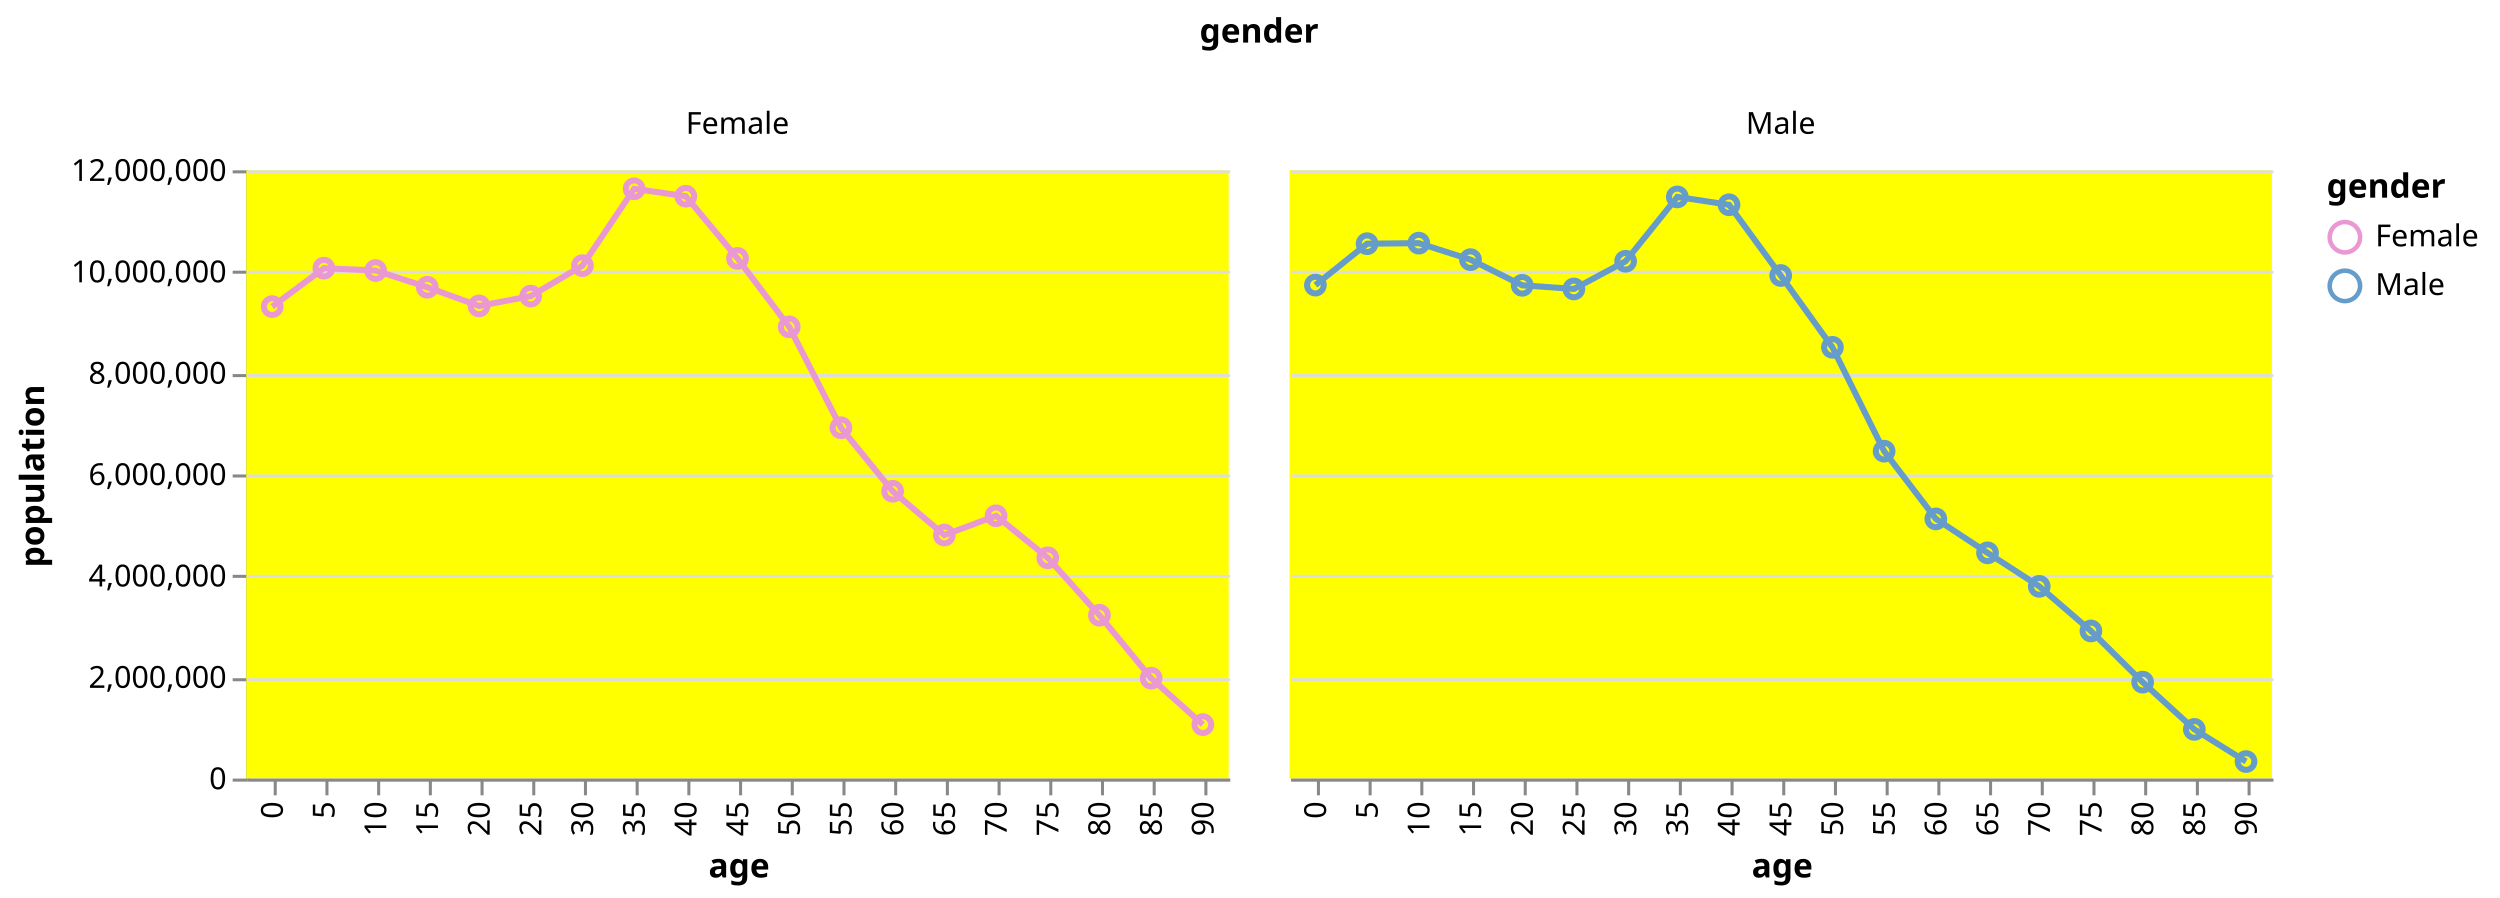
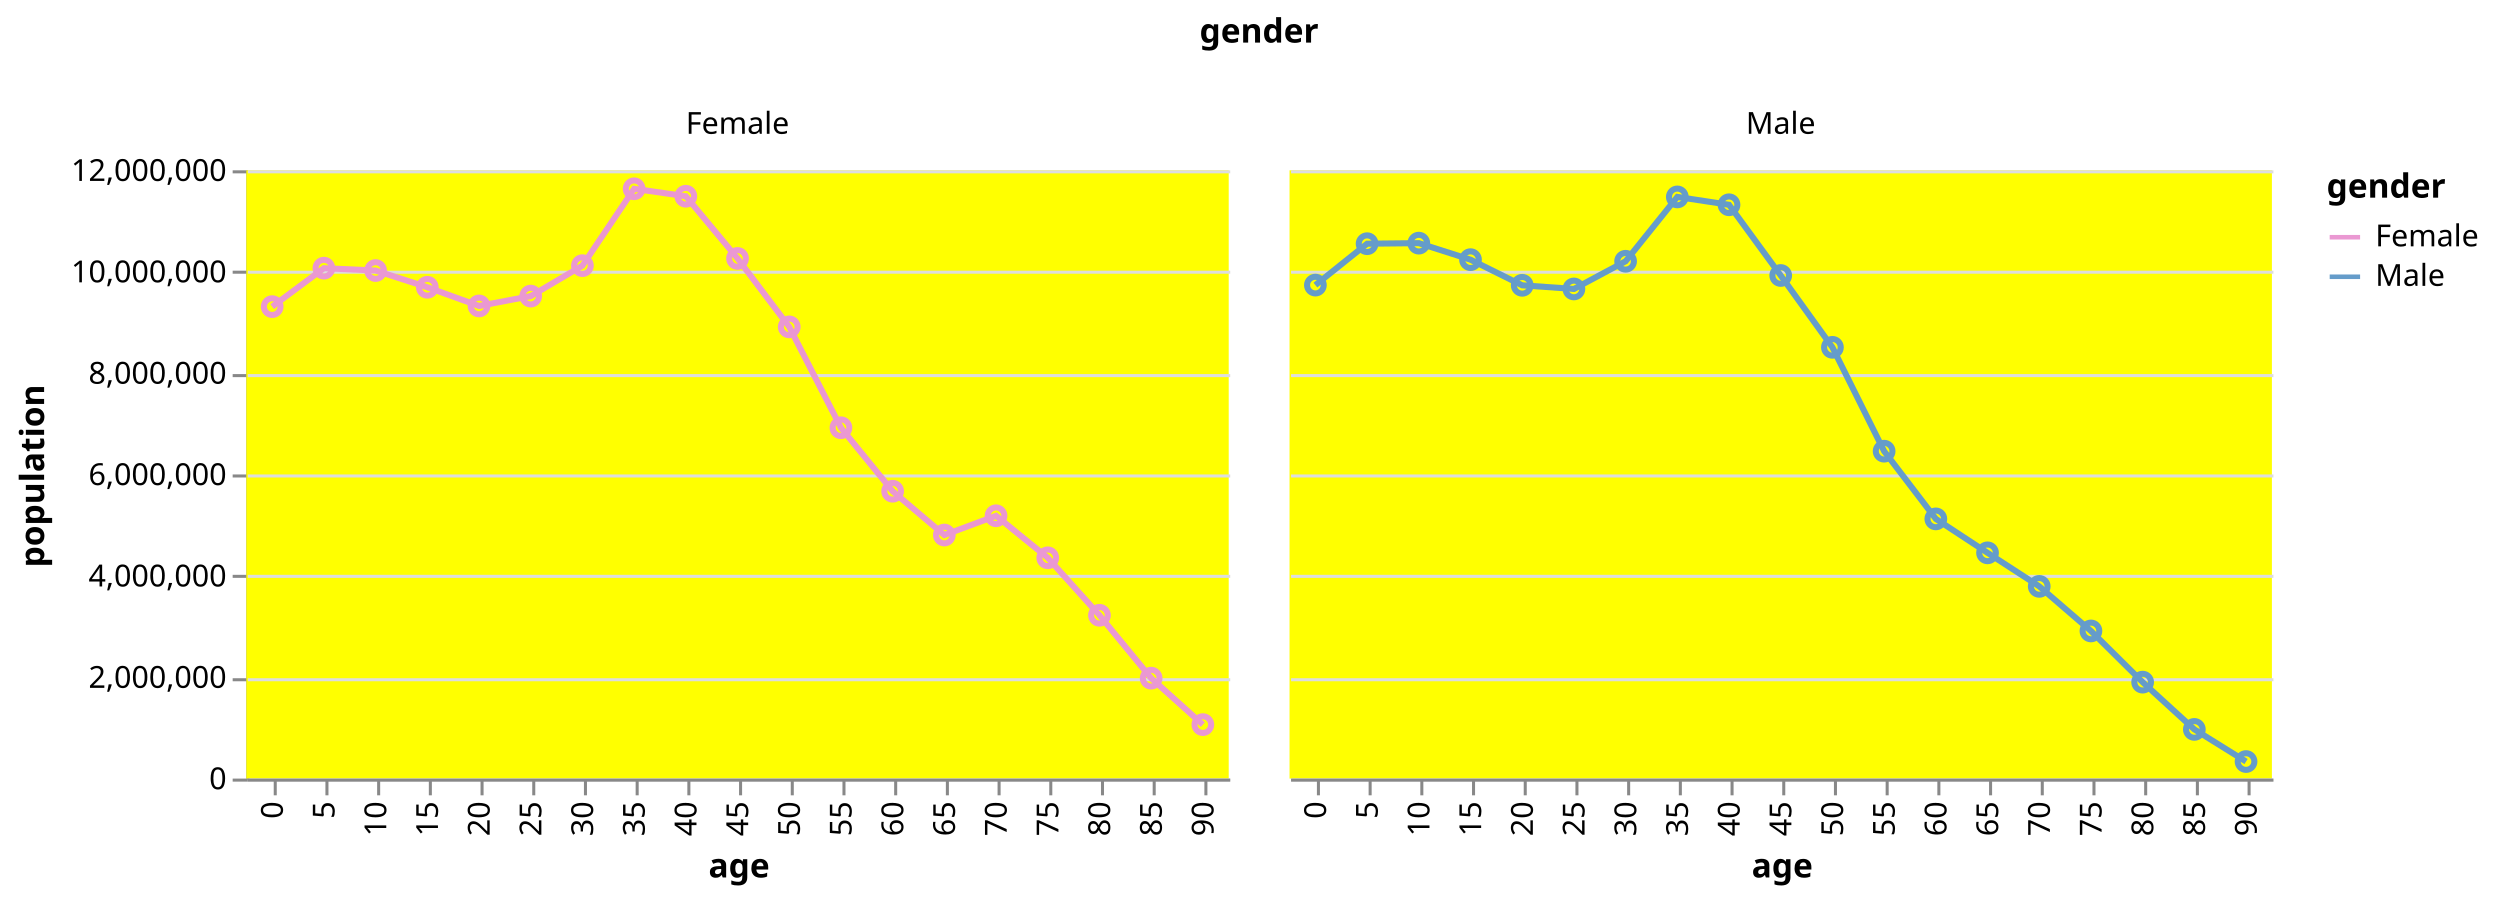
<svg xmlns="http://www.w3.org/2000/svg" class="marks" width="822" height="295" viewBox="0 0 822 295" version="1.1">
  <g transform="translate(81,56)">
    <g class="mark-group role-frame root">
      <g transform="translate(0,0)">
        <path class="background" d="M0,0h0v0h0Z" style="fill: none;" />
        <g>
          <g class="mark-group role-column-title column-title">
            <g transform="translate(333,-30)">
              <path class="background" d="M0,0h0v0h0Z" style="fill: none;" />
              <g>
                <g class="mark-text role-title" style="pointer-events: none;">
                  <text text-anchor="middle" transform="translate(0,-12)" style="font-family: sans-serif; font-size: 11px; font-weight: bold; fill: #000; opacity: 1;">gender</text>
                </g>
              </g>
            </g>
          </g>
          <g class="mark-group role-row-header row_header">
            <g transform="translate(0,0)">
              <path class="background" d="M0,0h0v200h0Z" style="fill: none;" />
              <g>
                <g class="mark-group role-axis">
                  <g transform="translate(0.5,0.5)">
                    <path class="background" d="M0,0h0v0h0Z" style="pointer-events: none; fill: none;" />
                    <g>
                      <g class="mark-rule role-axis-tick" style="pointer-events: none;">
                        <line transform="translate(0,200)" x2="-5" y2="0" style="fill: none; stroke: #888; stroke-width: 1; opacity: 1;" />
                        <line transform="translate(0,167)" x2="-5" y2="0" style="fill: none; stroke: #888; stroke-width: 1; opacity: 1;" />
                        <line transform="translate(0,133)" x2="-5" y2="0" style="fill: none; stroke: #888; stroke-width: 1; opacity: 1;" />
                        <line transform="translate(0,100)" x2="-5" y2="0" style="fill: none; stroke: #888; stroke-width: 1; opacity: 1;" />
                        <line transform="translate(0,67)" x2="-5" y2="0" style="fill: none; stroke: #888; stroke-width: 1; opacity: 1;" />
                        <line transform="translate(0,33)" x2="-5" y2="0" style="fill: none; stroke: #888; stroke-width: 1; opacity: 1;" />
                        <line transform="translate(0,0)" x2="-5" y2="0" style="fill: none; stroke: #888; stroke-width: 1; opacity: 1;" />
                      </g>
                      <g class="mark-text role-axis-label" style="pointer-events: none;">
                        <text text-anchor="end" transform="translate(-7,203)" style="font-family: sans-serif; font-size: 10px; fill: #000; opacity: 1;">0</text>
                        <text text-anchor="end" transform="translate(-7,169.6667)" style="font-family: sans-serif; font-size: 10px; fill: #000; opacity: 1;">2,000,000</text>
                        <text text-anchor="end" transform="translate(-7,136.3333)" style="font-family: sans-serif; font-size: 10px; fill: #000; opacity: 1;">4,000,000</text>
                        <text text-anchor="end" transform="translate(-7,103)" style="font-family: sans-serif; font-size: 10px; fill: #000; opacity: 1;">6,000,000</text>
                        <text text-anchor="end" transform="translate(-7,69.66667)" style="font-family: sans-serif; font-size: 10px; fill: #000; opacity: 1;">8,000,000</text>
                        <text text-anchor="end" transform="translate(-7,36.33333)" style="font-family: sans-serif; font-size: 10px; fill: #000; opacity: 1;">10,000,000</text>
                        <text text-anchor="end" transform="translate(-7,3)" style="font-family: sans-serif; font-size: 10px; fill: #000; opacity: 1;">12,000,000</text>
                      </g>
                      <g class="mark-rule role-axis-domain" style="pointer-events: none;">
                        <line transform="translate(0,200)" x2="0" y2="-200" style="fill: none; stroke: #888; stroke-width: 1; opacity: 1;" />
                      </g>
                      <g class="mark-text role-axis-title" style="pointer-events: none;">
                        <text text-anchor="middle" transform="translate(-65,100) rotate(-90) translate(0,-2)" style="font-family: sans-serif; font-size: 11px; font-weight: bold; fill: #000; opacity: 1;">population</text>
                      </g>
                    </g>
                  </g>
                </g>
              </g>
            </g>
          </g>
          <g class="mark-group role-column-header column_header">
            <g transform="translate(0,0)">
              <path class="background" d="M0,0h323v0h-323Z" style="fill: none;" />
              <g>
                <g class="mark-text role-title" style="pointer-events: none;">
                  <text text-anchor="middle" transform="translate(161.5,-12)" style="font-family: sans-serif; font-size: 10px; fill: #000; opacity: 1;">Female</text>
                </g>
              </g>
            </g>
            <g transform="translate(343,0)">
              <path class="background" d="M0,0h323v0h-323Z" style="fill: none;" />
              <g>
                <g class="mark-text role-title" style="pointer-events: none;">
                  <text text-anchor="middle" transform="translate(161.5,-12)" style="font-family: sans-serif; font-size: 10px; fill: #000; opacity: 1;">Male</text>
                </g>
              </g>
            </g>
          </g>
          <g class="mark-group role-scope cell">
            <g transform="translate(0,0)">
              <path class="background" d="M0,0h323v200h-323Z" style="fill: yellow;" />
              <g>
                <g class="mark-group role-axis">
                  <g transform="translate(0.5,0.5)">
                    <path class="background" d="M0,0h0v0h0Z" style="pointer-events: none; fill: none;" />
                    <g>
                      <g class="mark-rule role-axis-grid" style="pointer-events: none;">
                        <line transform="translate(0,200)" x2="323" y2="0" style="fill: none; stroke: #ddd; stroke-width: 1; opacity: 1;" />
                        <line transform="translate(0,167)" x2="323" y2="0" style="fill: none; stroke: #ddd; stroke-width: 1; opacity: 1;" />
                        <line transform="translate(0,133)" x2="323" y2="0" style="fill: none; stroke: #ddd; stroke-width: 1; opacity: 1;" />
                        <line transform="translate(0,100)" x2="323" y2="0" style="fill: none; stroke: #ddd; stroke-width: 1; opacity: 1;" />
                        <line transform="translate(0,67)" x2="323" y2="0" style="fill: none; stroke: #ddd; stroke-width: 1; opacity: 1;" />
                        <line transform="translate(0,33)" x2="323" y2="0" style="fill: none; stroke: #ddd; stroke-width: 1; opacity: 1;" />
                        <line transform="translate(0,0)" x2="323" y2="0" style="fill: none; stroke: #ddd; stroke-width: 1; opacity: 1;" />
                      </g>
                    </g>
                  </g>
                </g>
                <g class="mark-group role-scope child_layer_0_pathgroup">
                  <g transform="translate(0,0)">
                    <path class="background" d="M0,0h323v200h-323Z" style="fill: none;" />
                    <g>
                      <g class="mark-line role-mark child_layer_0_marks">
                        <path d="M314.5,182.257L297.5,166.981L280.5,146.302L263.5,127.406L246.5,113.586L229.5,119.92L212.5,105.517L195.5,84.646L178.5,51.481L161.5,28.979L144.5,8.524L127.5,6.073L110.5,31.345L93.5,41.358L76.5,44.596L59.5,38.456L42.5,32.958L25.5,32.174L8.5,44.821" style="fill: none; stroke: #EA98D2; stroke-width: 2;" />
                      </g>
                    </g>
                  </g>
                </g>
                <g class="mark-symbol role-mark child_layer_1_marks">
                  <path transform="translate(8.5,44.82143)" d="M2.739,0A2.739,2.739,0,1,1,-2.739,0A2.739,2.739,0,1,1,2.739,0" style="fill: none; stroke: #EA98D2; stroke-width: 2;" />
                  <path transform="translate(25.5,32.17393)" d="M2.739,0A2.739,2.739,0,1,1,-2.739,0A2.739,2.739,0,1,1,2.739,0" style="fill: none; stroke: #EA98D2; stroke-width: 2;" />
                  <path transform="translate(42.5,32.95793)" d="M2.739,0A2.739,2.739,0,1,1,-2.739,0A2.739,2.739,0,1,1,2.739,0" style="fill: none; stroke: #EA98D2; stroke-width: 2;" />
                  <path transform="translate(59.5,38.45552)" d="M2.739,0A2.739,2.739,0,1,1,-2.739,0A2.739,2.739,0,1,1,2.739,0" style="fill: none; stroke: #EA98D2; stroke-width: 2;" />
                  <path transform="translate(76.5,44.59593)" d="M2.739,0A2.739,2.739,0,1,1,-2.739,0A2.739,2.739,0,1,1,2.739,0" style="fill: none; stroke: #EA98D2; stroke-width: 2;" />
                  <path transform="translate(93.5,41.35822)" d="M2.739,0A2.739,2.739,0,1,1,-2.739,0A2.739,2.739,0,1,1,2.739,0" style="fill: none; stroke: #EA98D2; stroke-width: 2;" />
                  <path transform="translate(110.5,31.34507)" d="M2.739,0A2.739,2.739,0,1,1,-2.739,0A2.739,2.739,0,1,1,2.739,0" style="fill: none; stroke: #EA98D2; stroke-width: 2;" />
                  <path transform="translate(127.5,6.07255)" d="M2.739,0A2.739,2.739,0,1,1,-2.739,0A2.739,2.739,0,1,1,2.739,0" style="fill: none; stroke: #EA98D2; stroke-width: 2;" />
                  <path transform="translate(144.5,8.5237)" d="M2.739,0A2.739,2.739,0,1,1,-2.739,0A2.739,2.739,0,1,1,2.739,0" style="fill: none; stroke: #EA98D2; stroke-width: 2;" />
                  <path transform="translate(161.5,28.97912)" d="M2.739,0A2.739,2.739,0,1,1,-2.739,0A2.739,2.739,0,1,1,2.739,0" style="fill: none; stroke: #EA98D2; stroke-width: 2;" />
                  <path transform="translate(178.5,51.48112)" d="M2.739,0A2.739,2.739,0,1,1,-2.739,0A2.739,2.739,0,1,1,2.739,0" style="fill: none; stroke: #EA98D2; stroke-width: 2;" />
                  <path transform="translate(195.5,84.64553)" d="M2.739,0A2.739,2.739,0,1,1,-2.739,0A2.739,2.739,0,1,1,2.739,0" style="fill: none; stroke: #EA98D2; stroke-width: 2;" />
                  <path transform="translate(212.5,105.5173)" d="M2.739,0A2.739,2.739,0,1,1,-2.739,0A2.739,2.739,0,1,1,2.739,0" style="fill: none; stroke: #EA98D2; stroke-width: 2;" />
                  <path transform="translate(229.5,119.9203)" d="M2.739,0A2.739,2.739,0,1,1,-2.739,0A2.739,2.739,0,1,1,2.739,0" style="fill: none; stroke: #EA98D2; stroke-width: 2;" />
                  <path transform="translate(246.5,113.5857)" d="M2.739,0A2.739,2.739,0,1,1,-2.739,0A2.739,2.739,0,1,1,2.739,0" style="fill: none; stroke: #EA98D2; stroke-width: 2;" />
                  <path transform="translate(263.5,127.4059)" d="M2.739,0A2.739,2.739,0,1,1,-2.739,0A2.739,2.739,0,1,1,2.739,0" style="fill: none; stroke: #EA98D2; stroke-width: 2;" />
                  <path transform="translate(280.5,146.3017)" d="M2.739,0A2.739,2.739,0,1,1,-2.739,0A2.739,2.739,0,1,1,2.739,0" style="fill: none; stroke: #EA98D2; stroke-width: 2;" />
                  <path transform="translate(297.5,166.9807)" d="M2.739,0A2.739,2.739,0,1,1,-2.739,0A2.739,2.739,0,1,1,2.739,0" style="fill: none; stroke: #EA98D2; stroke-width: 2;" />
                  <path transform="translate(314.5,182.257)" d="M2.739,0A2.739,2.739,0,1,1,-2.739,0A2.739,2.739,0,1,1,2.739,0" style="fill: none; stroke: #EA98D2; stroke-width: 2;" />
                </g>
                <g class="mark-group role-axis">
                  <g transform="translate(0.5,200.5)">
                    <path class="background" d="M0,0h0v0h0Z" style="pointer-events: none; fill: none;" />
                    <g>
                      <g class="mark-rule role-axis-tick" style="pointer-events: none;">
                        <line transform="translate(9,0)" x2="0" y2="5" style="fill: none; stroke: #888; stroke-width: 1; opacity: 1;" />
                        <line transform="translate(26,0)" x2="0" y2="5" style="fill: none; stroke: #888; stroke-width: 1; opacity: 1;" />
                        <line transform="translate(43,0)" x2="0" y2="5" style="fill: none; stroke: #888; stroke-width: 1; opacity: 1;" />
                        <line transform="translate(60,0)" x2="0" y2="5" style="fill: none; stroke: #888; stroke-width: 1; opacity: 1;" />
                        <line transform="translate(77,0)" x2="0" y2="5" style="fill: none; stroke: #888; stroke-width: 1; opacity: 1;" />
                        <line transform="translate(94,0)" x2="0" y2="5" style="fill: none; stroke: #888; stroke-width: 1; opacity: 1;" />
                        <line transform="translate(111,0)" x2="0" y2="5" style="fill: none; stroke: #888; stroke-width: 1; opacity: 1;" />
                        <line transform="translate(128,0)" x2="0" y2="5" style="fill: none; stroke: #888; stroke-width: 1; opacity: 1;" />
                        <line transform="translate(145,0)" x2="0" y2="5" style="fill: none; stroke: #888; stroke-width: 1; opacity: 1;" />
                        <line transform="translate(162,0)" x2="0" y2="5" style="fill: none; stroke: #888; stroke-width: 1; opacity: 1;" />
                        <line transform="translate(179,0)" x2="0" y2="5" style="fill: none; stroke: #888; stroke-width: 1; opacity: 1;" />
                        <line transform="translate(196,0)" x2="0" y2="5" style="fill: none; stroke: #888; stroke-width: 1; opacity: 1;" />
                        <line transform="translate(213,0)" x2="0" y2="5" style="fill: none; stroke: #888; stroke-width: 1; opacity: 1;" />
                        <line transform="translate(230,0)" x2="0" y2="5" style="fill: none; stroke: #888; stroke-width: 1; opacity: 1;" />
                        <line transform="translate(247,0)" x2="0" y2="5" style="fill: none; stroke: #888; stroke-width: 1; opacity: 1;" />
                        <line transform="translate(264,0)" x2="0" y2="5" style="fill: none; stroke: #888; stroke-width: 1; opacity: 1;" />
                        <line transform="translate(281,0)" x2="0" y2="5" style="fill: none; stroke: #888; stroke-width: 1; opacity: 1;" />
                        <line transform="translate(298,0)" x2="0" y2="5" style="fill: none; stroke: #888; stroke-width: 1; opacity: 1;" />
                        <line transform="translate(315,0)" x2="0" y2="5" style="fill: none; stroke: #888; stroke-width: 1; opacity: 1;" />
                      </g>
                      <g class="mark-text role-axis-label" style="pointer-events: none;">
                        <text text-anchor="end" transform="translate(8.5,7) rotate(270) translate(0,3)" style="font-family: sans-serif; font-size: 10px; fill: #000; opacity: 1;">0</text>
                        <text text-anchor="end" transform="translate(25.5,7) rotate(270) translate(0,3)" style="font-family: sans-serif; font-size: 10px; fill: #000; opacity: 1;">5</text>
                        <text text-anchor="end" transform="translate(42.5,7) rotate(270) translate(0,3)" style="font-family: sans-serif; font-size: 10px; fill: #000; opacity: 1;">10</text>
                        <text text-anchor="end" transform="translate(59.5,7) rotate(270) translate(0,3)" style="font-family: sans-serif; font-size: 10px; fill: #000; opacity: 1;">15</text>
                        <text text-anchor="end" transform="translate(76.5,7) rotate(270) translate(0,3)" style="font-family: sans-serif; font-size: 10px; fill: #000; opacity: 1;">20</text>
                        <text text-anchor="end" transform="translate(93.5,7) rotate(270) translate(0,3)" style="font-family: sans-serif; font-size: 10px; fill: #000; opacity: 1;">25</text>
                        <text text-anchor="end" transform="translate(110.5,7) rotate(270) translate(0,3)" style="font-family: sans-serif; font-size: 10px; fill: #000; opacity: 1;">30</text>
                        <text text-anchor="end" transform="translate(127.5,7) rotate(270) translate(0,3)" style="font-family: sans-serif; font-size: 10px; fill: #000; opacity: 1;">35</text>
                        <text text-anchor="end" transform="translate(144.5,7) rotate(270) translate(0,3)" style="font-family: sans-serif; font-size: 10px; fill: #000; opacity: 1;">40</text>
                        <text text-anchor="end" transform="translate(161.5,7) rotate(270) translate(0,3)" style="font-family: sans-serif; font-size: 10px; fill: #000; opacity: 1;">45</text>
                        <text text-anchor="end" transform="translate(178.5,7) rotate(270) translate(0,3)" style="font-family: sans-serif; font-size: 10px; fill: #000; opacity: 1;">50</text>
                        <text text-anchor="end" transform="translate(195.5,7) rotate(270) translate(0,3)" style="font-family: sans-serif; font-size: 10px; fill: #000; opacity: 1;">55</text>
                        <text text-anchor="end" transform="translate(212.5,7) rotate(270) translate(0,3)" style="font-family: sans-serif; font-size: 10px; fill: #000; opacity: 1;">60</text>
                        <text text-anchor="end" transform="translate(229.5,7) rotate(270) translate(0,3)" style="font-family: sans-serif; font-size: 10px; fill: #000; opacity: 1;">65</text>
                        <text text-anchor="end" transform="translate(246.5,7) rotate(270) translate(0,3)" style="font-family: sans-serif; font-size: 10px; fill: #000; opacity: 1;">70</text>
                        <text text-anchor="end" transform="translate(263.5,7) rotate(270) translate(0,3)" style="font-family: sans-serif; font-size: 10px; fill: #000; opacity: 1;">75</text>
                        <text text-anchor="end" transform="translate(280.5,7) rotate(270) translate(0,3)" style="font-family: sans-serif; font-size: 10px; fill: #000; opacity: 1;">80</text>
                        <text text-anchor="end" transform="translate(297.5,7) rotate(270) translate(0,3)" style="font-family: sans-serif; font-size: 10px; fill: #000; opacity: 1;">85</text>
                        <text text-anchor="end" transform="translate(314.5,7) rotate(270) translate(0,3)" style="font-family: sans-serif; font-size: 10px; fill: #000; opacity: 1;">90</text>
                      </g>
                      <g class="mark-rule role-axis-domain" style="pointer-events: none;">
                        <line transform="translate(0,0)" x2="323" y2="0" style="fill: none; stroke: #888; stroke-width: 1; opacity: 1;" />
                      </g>
                      <g class="mark-text role-axis-title" style="pointer-events: none;">
                        <text text-anchor="middle" transform="translate(161.5,32)" style="font-family: sans-serif; font-size: 11px; font-weight: bold; fill: #000; opacity: 1;">age</text>
                      </g>
                    </g>
                  </g>
                </g>
              </g>
            </g>
            <g transform="translate(343,0)">
              <path class="background" d="M0,0h323v200h-323Z" style="fill: yellow;" />
              <g>
                <g class="mark-group role-axis">
                  <g transform="translate(0.5,0.5)">
                    <path class="background" d="M0,0h0v0h0Z" style="pointer-events: none; fill: none;" />
                    <g>
                      <g class="mark-rule role-axis-grid" style="pointer-events: none;">
                        <line transform="translate(0,200)" x2="323" y2="0" style="fill: none; stroke: #ddd; stroke-width: 1; opacity: 1;" />
                        <line transform="translate(0,167)" x2="323" y2="0" style="fill: none; stroke: #ddd; stroke-width: 1; opacity: 1;" />
                        <line transform="translate(0,133)" x2="323" y2="0" style="fill: none; stroke: #ddd; stroke-width: 1; opacity: 1;" />
                        <line transform="translate(0,100)" x2="323" y2="0" style="fill: none; stroke: #ddd; stroke-width: 1; opacity: 1;" />
                        <line transform="translate(0,67)" x2="323" y2="0" style="fill: none; stroke: #ddd; stroke-width: 1; opacity: 1;" />
                        <line transform="translate(0,33)" x2="323" y2="0" style="fill: none; stroke: #ddd; stroke-width: 1; opacity: 1;" />
                        <line transform="translate(0,0)" x2="323" y2="0" style="fill: none; stroke: #ddd; stroke-width: 1; opacity: 1;" />
                      </g>
                    </g>
                  </g>
                </g>
                <g class="mark-group role-scope child_layer_0_pathgroup">
                  <g transform="translate(0,0)">
                    <path class="background" d="M0,0h323v200h-323Z" style="fill: none;" />
                    <g>
                      <g class="mark-line role-mark child_layer_0_marks">
                        <path d="M314.5,194.395L297.5,183.827L280.5,168.289L263.5,151.456L246.5,136.798L229.5,125.773L212.5,114.61L195.5,92.349L178.5,58.201L161.5,34.583L144.5,11.329L127.5,8.747L110.5,29.902L93.5,39.008L76.5,37.811L59.5,29.376L42.5,23.946L25.5,24.131L8.5,37.744" style="fill: none; stroke: #659CCA; stroke-width: 2;" />
                      </g>
                    </g>
                  </g>
                </g>
                <g class="mark-symbol role-mark child_layer_1_marks">
                  <path transform="translate(8.5,37.74367)" d="M2.739,0A2.739,2.739,0,1,1,-2.739,0A2.739,2.739,0,1,1,2.739,0" style="fill: none; stroke: #659CCA; stroke-width: 2;" />
                  <path transform="translate(25.5,24.1309)" d="M2.739,0A2.739,2.739,0,1,1,-2.739,0A2.739,2.739,0,1,1,2.739,0" style="fill: none; stroke: #659CCA; stroke-width: 2;" />
                  <path transform="translate(42.5,23.94612)" d="M2.739,0A2.739,2.739,0,1,1,-2.739,0A2.739,2.739,0,1,1,2.739,0" style="fill: none; stroke: #659CCA; stroke-width: 2;" />
                  <path transform="translate(59.5,29.37635)" d="M2.739,0A2.739,2.739,0,1,1,-2.739,0A2.739,2.739,0,1,1,2.739,0" style="fill: none; stroke: #659CCA; stroke-width: 2;" />
                  <path transform="translate(76.5,37.81142)" d="M2.739,0A2.739,2.739,0,1,1,-2.739,0A2.739,2.739,0,1,1,2.739,0" style="fill: none; stroke: #659CCA; stroke-width: 2;" />
                  <path transform="translate(93.5,39.00845)" d="M2.739,0A2.739,2.739,0,1,1,-2.739,0A2.739,2.739,0,1,1,2.739,0" style="fill: none; stroke: #659CCA; stroke-width: 2;" />
                  <path transform="translate(110.5,29.90202)" d="M2.739,0A2.739,2.739,0,1,1,-2.739,0A2.739,2.739,0,1,1,2.739,0" style="fill: none; stroke: #659CCA; stroke-width: 2;" />
                  <path transform="translate(127.5,8.746967)" d="M2.739,0A2.739,2.739,0,1,1,-2.739,0A2.739,2.739,0,1,1,2.739,0" style="fill: none; stroke: #659CCA; stroke-width: 2;" />
                  <path transform="translate(144.5,11.32913)" d="M2.739,0A2.739,2.739,0,1,1,-2.739,0A2.739,2.739,0,1,1,2.739,0" style="fill: none; stroke: #659CCA; stroke-width: 2;" />
                  <path transform="translate(161.5,34.58323)" d="M2.739,0A2.739,2.739,0,1,1,-2.739,0A2.739,2.739,0,1,1,2.739,0" style="fill: none; stroke: #659CCA; stroke-width: 2;" />
                  <path transform="translate(178.5,58.2011)" d="M2.739,0A2.739,2.739,0,1,1,-2.739,0A2.739,2.739,0,1,1,2.739,0" style="fill: none; stroke: #659CCA; stroke-width: 2;" />
                  <path transform="translate(195.5,92.34863)" d="M2.739,0A2.739,2.739,0,1,1,-2.739,0A2.739,2.739,0,1,1,2.739,0" style="fill: none; stroke: #659CCA; stroke-width: 2;" />
                  <path transform="translate(212.5,114.61)" d="M2.739,0A2.739,2.739,0,1,1,-2.739,0A2.739,2.739,0,1,1,2.739,0" style="fill: none; stroke: #659CCA; stroke-width: 2;" />
                  <path transform="translate(229.5,125.7729)" d="M2.739,0A2.739,2.739,0,1,1,-2.739,0A2.739,2.739,0,1,1,2.739,0" style="fill: none; stroke: #659CCA; stroke-width: 2;" />
                  <path transform="translate(246.5,136.7976)" d="M2.739,0A2.739,2.739,0,1,1,-2.739,0A2.739,2.739,0,1,1,2.739,0" style="fill: none; stroke: #659CCA; stroke-width: 2;" />
                  <path transform="translate(263.5,151.4557)" d="M2.739,0A2.739,2.739,0,1,1,-2.739,0A2.739,2.739,0,1,1,2.739,0" style="fill: none; stroke: #659CCA; stroke-width: 2;" />
                  <path transform="translate(280.5,168.2894)" d="M2.739,0A2.739,2.739,0,1,1,-2.739,0A2.739,2.739,0,1,1,2.739,0" style="fill: none; stroke: #659CCA; stroke-width: 2;" />
                  <path transform="translate(297.5,183.8274)" d="M2.739,0A2.739,2.739,0,1,1,-2.739,0A2.739,2.739,0,1,1,2.739,0" style="fill: none; stroke: #659CCA; stroke-width: 2;" />
                  <path transform="translate(314.5,194.3949)" d="M2.739,0A2.739,2.739,0,1,1,-2.739,0A2.739,2.739,0,1,1,2.739,0" style="fill: none; stroke: #659CCA; stroke-width: 2;" />
                </g>
                <g class="mark-group role-axis">
                  <g transform="translate(0.5,200.5)">
                    <path class="background" d="M0,0h0v0h0Z" style="pointer-events: none; fill: none;" />
                    <g>
                      <g class="mark-rule role-axis-tick" style="pointer-events: none;">
                        <line transform="translate(9,0)" x2="0" y2="5" style="fill: none; stroke: #888; stroke-width: 1; opacity: 1;" />
                        <line transform="translate(26,0)" x2="0" y2="5" style="fill: none; stroke: #888; stroke-width: 1; opacity: 1;" />
                        <line transform="translate(43,0)" x2="0" y2="5" style="fill: none; stroke: #888; stroke-width: 1; opacity: 1;" />
                        <line transform="translate(60,0)" x2="0" y2="5" style="fill: none; stroke: #888; stroke-width: 1; opacity: 1;" />
                        <line transform="translate(77,0)" x2="0" y2="5" style="fill: none; stroke: #888; stroke-width: 1; opacity: 1;" />
                        <line transform="translate(94,0)" x2="0" y2="5" style="fill: none; stroke: #888; stroke-width: 1; opacity: 1;" />
                        <line transform="translate(111,0)" x2="0" y2="5" style="fill: none; stroke: #888; stroke-width: 1; opacity: 1;" />
                        <line transform="translate(128,0)" x2="0" y2="5" style="fill: none; stroke: #888; stroke-width: 1; opacity: 1;" />
                        <line transform="translate(145,0)" x2="0" y2="5" style="fill: none; stroke: #888; stroke-width: 1; opacity: 1;" />
                        <line transform="translate(162,0)" x2="0" y2="5" style="fill: none; stroke: #888; stroke-width: 1; opacity: 1;" />
                        <line transform="translate(179,0)" x2="0" y2="5" style="fill: none; stroke: #888; stroke-width: 1; opacity: 1;" />
                        <line transform="translate(196,0)" x2="0" y2="5" style="fill: none; stroke: #888; stroke-width: 1; opacity: 1;" />
                        <line transform="translate(213,0)" x2="0" y2="5" style="fill: none; stroke: #888; stroke-width: 1; opacity: 1;" />
                        <line transform="translate(230,0)" x2="0" y2="5" style="fill: none; stroke: #888; stroke-width: 1; opacity: 1;" />
                        <line transform="translate(247,0)" x2="0" y2="5" style="fill: none; stroke: #888; stroke-width: 1; opacity: 1;" />
                        <line transform="translate(264,0)" x2="0" y2="5" style="fill: none; stroke: #888; stroke-width: 1; opacity: 1;" />
                        <line transform="translate(281,0)" x2="0" y2="5" style="fill: none; stroke: #888; stroke-width: 1; opacity: 1;" />
                        <line transform="translate(298,0)" x2="0" y2="5" style="fill: none; stroke: #888; stroke-width: 1; opacity: 1;" />
                        <line transform="translate(315,0)" x2="0" y2="5" style="fill: none; stroke: #888; stroke-width: 1; opacity: 1;" />
                      </g>
                      <g class="mark-text role-axis-label" style="pointer-events: none;">
                        <text text-anchor="end" transform="translate(8.5,7) rotate(270) translate(0,3)" style="font-family: sans-serif; font-size: 10px; fill: #000; opacity: 1;">0</text>
                        <text text-anchor="end" transform="translate(25.5,7) rotate(270) translate(0,3)" style="font-family: sans-serif; font-size: 10px; fill: #000; opacity: 1;">5</text>
                        <text text-anchor="end" transform="translate(42.5,7) rotate(270) translate(0,3)" style="font-family: sans-serif; font-size: 10px; fill: #000; opacity: 1;">10</text>
                        <text text-anchor="end" transform="translate(59.5,7) rotate(270) translate(0,3)" style="font-family: sans-serif; font-size: 10px; fill: #000; opacity: 1;">15</text>
                        <text text-anchor="end" transform="translate(76.5,7) rotate(270) translate(0,3)" style="font-family: sans-serif; font-size: 10px; fill: #000; opacity: 1;">20</text>
                        <text text-anchor="end" transform="translate(93.5,7) rotate(270) translate(0,3)" style="font-family: sans-serif; font-size: 10px; fill: #000; opacity: 1;">25</text>
                        <text text-anchor="end" transform="translate(110.5,7) rotate(270) translate(0,3)" style="font-family: sans-serif; font-size: 10px; fill: #000; opacity: 1;">30</text>
                        <text text-anchor="end" transform="translate(127.5,7) rotate(270) translate(0,3)" style="font-family: sans-serif; font-size: 10px; fill: #000; opacity: 1;">35</text>
                        <text text-anchor="end" transform="translate(144.5,7) rotate(270) translate(0,3)" style="font-family: sans-serif; font-size: 10px; fill: #000; opacity: 1;">40</text>
                        <text text-anchor="end" transform="translate(161.5,7) rotate(270) translate(0,3)" style="font-family: sans-serif; font-size: 10px; fill: #000; opacity: 1;">45</text>
                        <text text-anchor="end" transform="translate(178.5,7) rotate(270) translate(0,3)" style="font-family: sans-serif; font-size: 10px; fill: #000; opacity: 1;">50</text>
                        <text text-anchor="end" transform="translate(195.5,7) rotate(270) translate(0,3)" style="font-family: sans-serif; font-size: 10px; fill: #000; opacity: 1;">55</text>
                        <text text-anchor="end" transform="translate(212.5,7) rotate(270) translate(0,3)" style="font-family: sans-serif; font-size: 10px; fill: #000; opacity: 1;">60</text>
                        <text text-anchor="end" transform="translate(229.5,7) rotate(270) translate(0,3)" style="font-family: sans-serif; font-size: 10px; fill: #000; opacity: 1;">65</text>
                        <text text-anchor="end" transform="translate(246.5,7) rotate(270) translate(0,3)" style="font-family: sans-serif; font-size: 10px; fill: #000; opacity: 1;">70</text>
                        <text text-anchor="end" transform="translate(263.5,7) rotate(270) translate(0,3)" style="font-family: sans-serif; font-size: 10px; fill: #000; opacity: 1;">75</text>
                        <text text-anchor="end" transform="translate(280.5,7) rotate(270) translate(0,3)" style="font-family: sans-serif; font-size: 10px; fill: #000; opacity: 1;">80</text>
                        <text text-anchor="end" transform="translate(297.5,7) rotate(270) translate(0,3)" style="font-family: sans-serif; font-size: 10px; fill: #000; opacity: 1;">85</text>
                        <text text-anchor="end" transform="translate(314.5,7) rotate(270) translate(0,3)" style="font-family: sans-serif; font-size: 10px; fill: #000; opacity: 1;">90</text>
                      </g>
                      <g class="mark-rule role-axis-domain" style="pointer-events: none;">
                        <line transform="translate(0,0)" x2="323" y2="0" style="fill: none; stroke: #888; stroke-width: 1; opacity: 1;" />
                      </g>
                      <g class="mark-text role-axis-title" style="pointer-events: none;">
                        <text text-anchor="middle" transform="translate(161.5,32)" style="font-family: sans-serif; font-size: 11px; font-weight: bold; fill: #000; opacity: 1;">age</text>
                      </g>
                    </g>
                  </g>
                </g>
              </g>
            </g>
          </g>
          <g class="mark-group role-legend">
            <g transform="translate(684,0)">
-               <path class="background" d="M0,0h52v45h-52Z" style="pointer-events: none; fill: none;" />
+               <path class="background" d="M0,0h52v40h-52Z" style="pointer-events: none; fill: none;" />
              <g>
                <g class="mark-group role-legend-entry">
                  <g transform="translate(0,16)">
                    <path class="background" d="M0,0h0v0h0Z" style="pointer-events: none; fill: none;" />
                    <g>
                      <g class="mark-group role-scope">
                        <g transform="translate(0,0)">
-                           <path class="background" d="M0,0h52v12.5h-52Z" style="pointer-events: none; fill: none; opacity: 1;" />
+                           <path class="background" d="M0,0h52v11h-52Z" style="pointer-events: none; fill: none; opacity: 1;" />
                          <g>
                            <g class="mark-symbol role-legend-symbol" style="pointer-events: none;">
-                               <path transform="translate(6,6)" d="M5,0A5,5,0,1,1,-5,0A5,5,0,1,1,5,0" style="fill: none; stroke: #EA98D2; stroke-width: 1.5; opacity: 1;" />
+                               <path transform="translate(6,6)" d="M-5,0L5,0" style="fill: none; stroke: #EA98D2; stroke-width: 1.5; opacity: 1;" />
                            </g>
                            <g class="mark-text role-legend-label" style="pointer-events: none;">
                              <text text-anchor="start" transform="translate(16,9)" style="font-family: sans-serif; font-size: 10px; fill: #000; opacity: 1;">Female</text>
                            </g>
                          </g>
                        </g>
-                         <g transform="translate(0,16)">
-                           <path class="background" d="M0,0h52v12.5h-52Z" style="pointer-events: none; fill: none; opacity: 1;" />
+                         <g transform="translate(0,13)">
+                           <path class="background" d="M0,0h52v11h-52Z" style="pointer-events: none; fill: none; opacity: 1;" />
                          <g>
                            <g class="mark-symbol role-legend-symbol" style="pointer-events: none;">
-                               <path transform="translate(6,6)" d="M5,0A5,5,0,1,1,-5,0A5,5,0,1,1,5,0" style="fill: none; stroke: #659CCA; stroke-width: 1.5; opacity: 1;" />
+                               <path transform="translate(6,6)" d="M-5,0L5,0" style="fill: none; stroke: #659CCA; stroke-width: 1.5; opacity: 1;" />
                            </g>
                            <g class="mark-text role-legend-label" style="pointer-events: none;">
                              <text text-anchor="start" transform="translate(16,9)" style="font-family: sans-serif; font-size: 10px; fill: #000; opacity: 1;">Male</text>
                            </g>
                          </g>
                        </g>
                      </g>
                    </g>
                  </g>
                </g>
                <g class="mark-text role-legend-title" style="pointer-events: none;">
                  <text text-anchor="start" transform="translate(0,9)" style="font-family: sans-serif; font-size: 11px; font-weight: bold; fill: #000; opacity: 1;">gender</text>
                </g>
              </g>
            </g>
          </g>
        </g>
      </g>
    </g>
  </g>
</svg>
